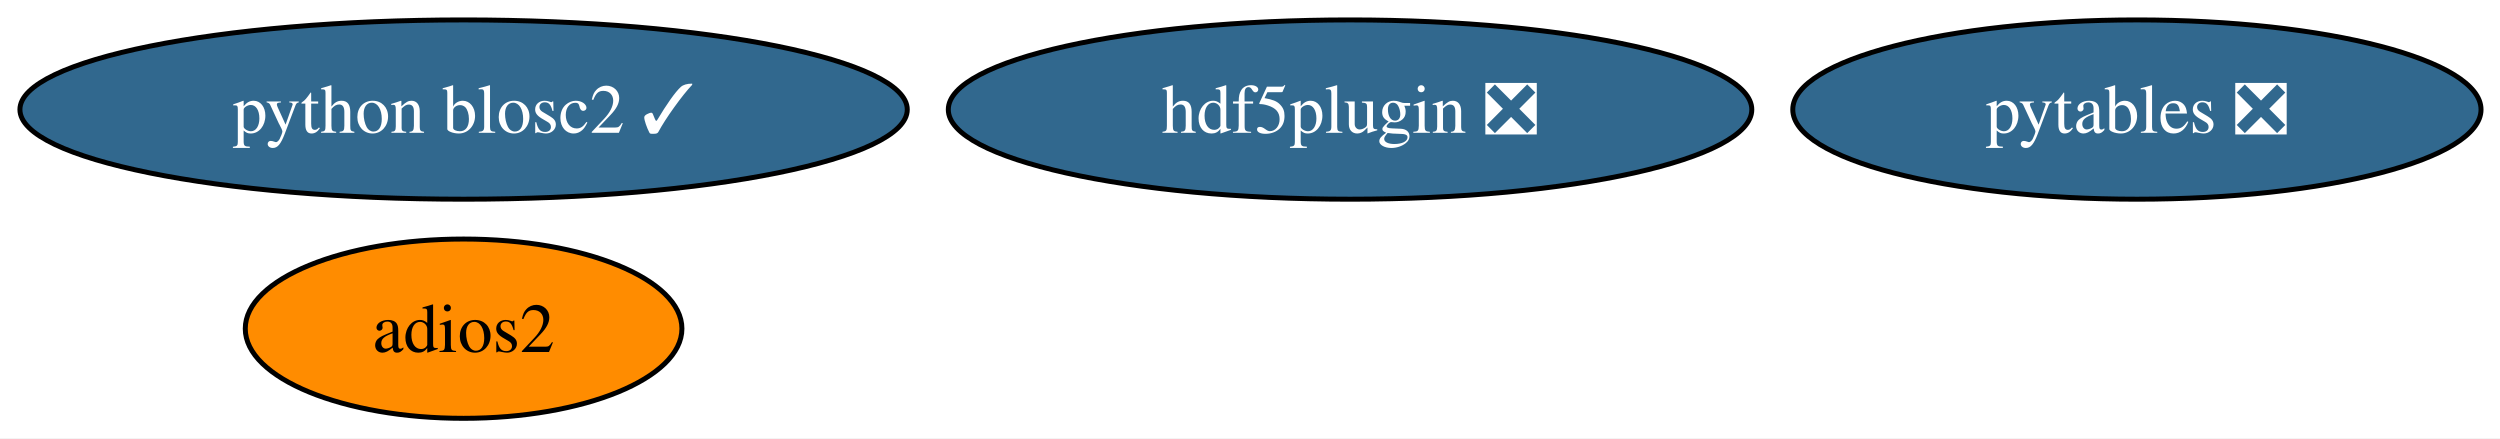
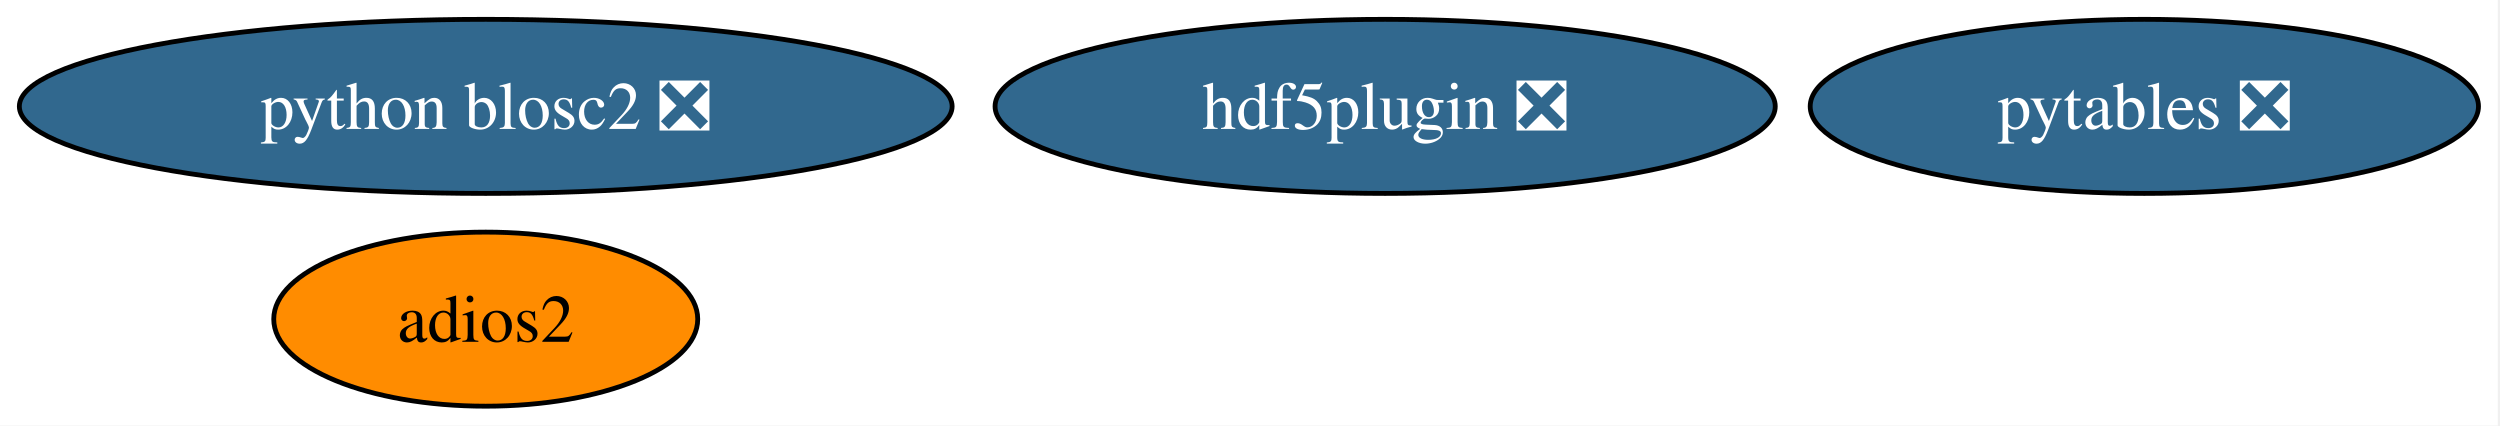
- <svg xmlns="http://www.w3.org/2000/svg" xmlns:xlink="http://www.w3.org/1999/xlink" width="502pt" height="88pt" viewBox="0.00 0.00 502.00 88.00">
+ <svg xmlns="http://www.w3.org/2000/svg" xmlns:xlink="http://www.w3.org/1999/xlink" width="517pt" height="88pt" viewBox="0.00 0.00 517.00 88.00">
  <g id="graph0" class="graph" transform="scale(1 1) rotate(0) translate(4 84)">
-     <polygon fill="white" stroke="none" points="-4,4 -4,-84 498.18,-84 498.18,4 -4,4" />
+     <polygon fill="white" stroke="none" points="-4,4 -4,-84 512.55,-84 512.55,4 -4,4" />
    <g id="node1" class="node">
      <g id="a_node1">
        <a xlink:href="https://github.com/conda-forge/pytables-feedstock/pull/125" xlink:title="pytables ❎">
-           <ellipse fill="#31688e" stroke="black" cx="425.09" cy="-62" rx="69.1" ry="18" />
-           <text xml:space="preserve" text-anchor="middle" x="425.09" y="-57.33" font-family="Times,serif" font-size="14.00" fill="white">pytables ❎</text>
+           <ellipse fill="#31688e" stroke="black" cx="439.45" cy="-62" rx="69.1" ry="18" />
+           <text xml:space="preserve" text-anchor="middle" x="439.45" y="-57.33" font-family="Times,serif" font-size="14.00" fill="white">pytables ❎</text>
        </a>
      </g>
    </g>
    <g id="node2" class="node">
      <g id="a_node2">
        <a xlink:href="https://github.com/conda-forge/adios2-feedstock" xlink:title="adios2">
-           <ellipse fill="#ff8c00" stroke="black" cx="89.09" cy="-18" rx="43.84" ry="18" />
-           <text xml:space="preserve" text-anchor="middle" x="89.09" y="-13.32" font-family="Times,serif" font-size="14.00">adios2</text>
+           <ellipse fill="#ff8c00" stroke="black" cx="96.45" cy="-18" rx="43.84" ry="18" />
+           <text xml:space="preserve" text-anchor="middle" x="96.45" y="-13.32" font-family="Times,serif" font-size="14.00">adios2</text>
        </a>
      </g>
    </g>
    <g id="node3" class="node">
      <g id="a_node3">
        <a xlink:href="https://github.com/conda-forge/hdf5plugin-feedstock/pull/73" xlink:title="hdf5plugin ❎">
-           <ellipse fill="#31688e" stroke="black" cx="267.09" cy="-62" rx="80.67" ry="18" />
-           <text xml:space="preserve" text-anchor="middle" x="267.09" y="-57.33" font-family="Times,serif" font-size="14.00" fill="white">hdf5plugin ❎</text>
+           <ellipse fill="#31688e" stroke="black" cx="282.45" cy="-62" rx="80.67" ry="18" />
+           <text xml:space="preserve" text-anchor="middle" x="282.45" y="-57.33" font-family="Times,serif" font-size="14.00" fill="white">hdf5plugin ❎</text>
        </a>
      </g>
    </g>
    <g id="node4" class="node">
      <g id="a_node4">
-         <a xlink:href="https://github.com/conda-forge/python-blosc2-feedstock/pull/74" xlink:title="python blosc2 ✓">
-           <ellipse fill="#31688e" stroke="black" cx="89.09" cy="-62" rx="89.09" ry="18" />
-           <text xml:space="preserve" text-anchor="middle" x="89.09" y="-57.33" font-family="Times,serif" font-size="14.00" fill="white">python blosc2 ✓</text>
+         <a xlink:href="https://github.com/conda-forge/python-blosc2-feedstock/pull/74" xlink:title="python blosc2 ❎">
+           <ellipse fill="#31688e" stroke="black" cx="96.45" cy="-62" rx="96.45" ry="18" />
+           <text xml:space="preserve" text-anchor="middle" x="96.45" y="-57.33" font-family="Times,serif" font-size="14.00" fill="white">python blosc2 ❎</text>
        </a>
      </g>
    </g>
  </g>
</svg>
